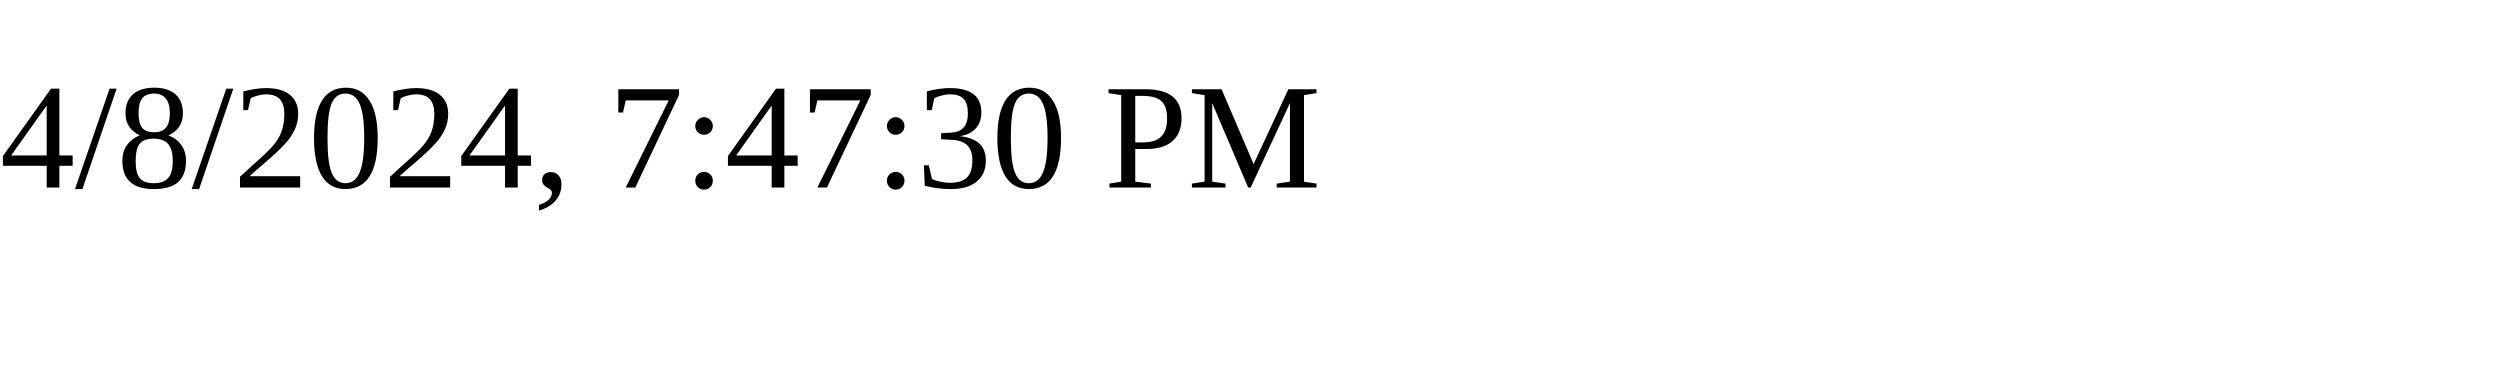
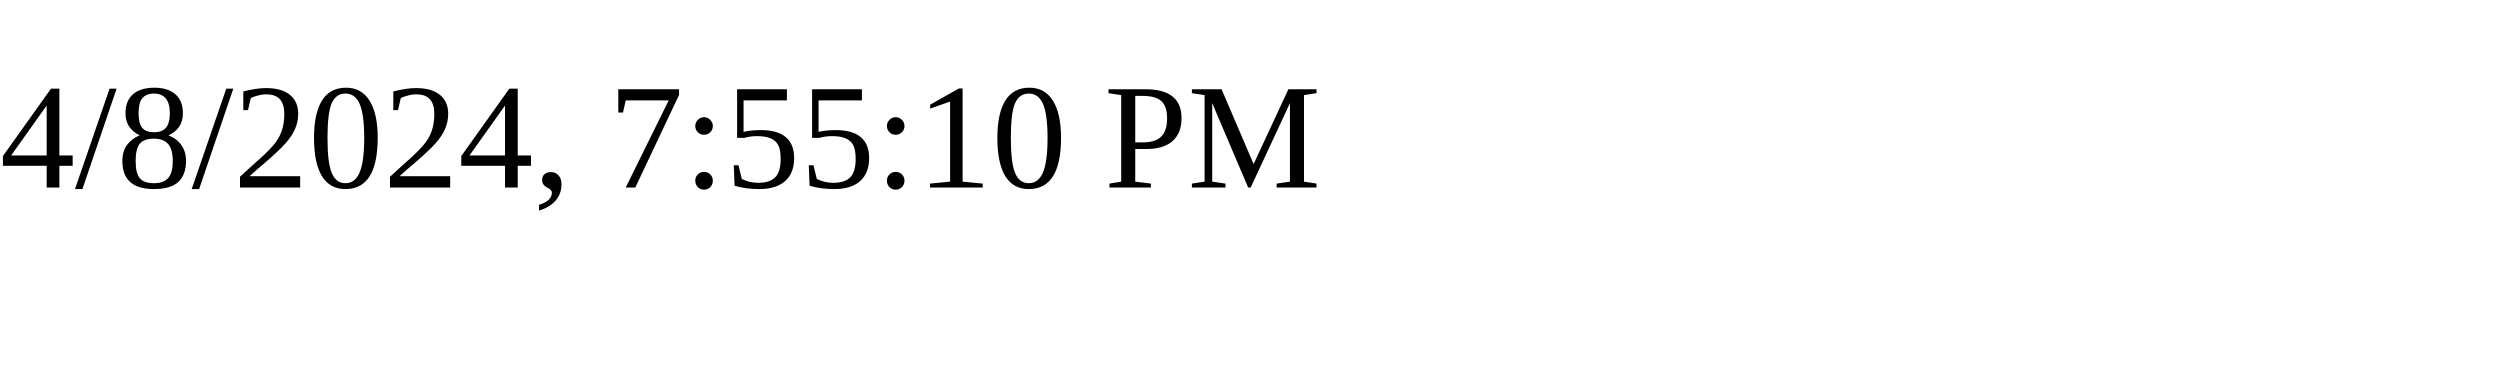
<svg xmlns="http://www.w3.org/2000/svg" height="30" width="200">
-   <text x="0" y="15">4/8/2024, 7:47:30 PM</text>
+   <text x="0" y="15">4/8/2024, 7:55:10 PM</text>
</svg>
